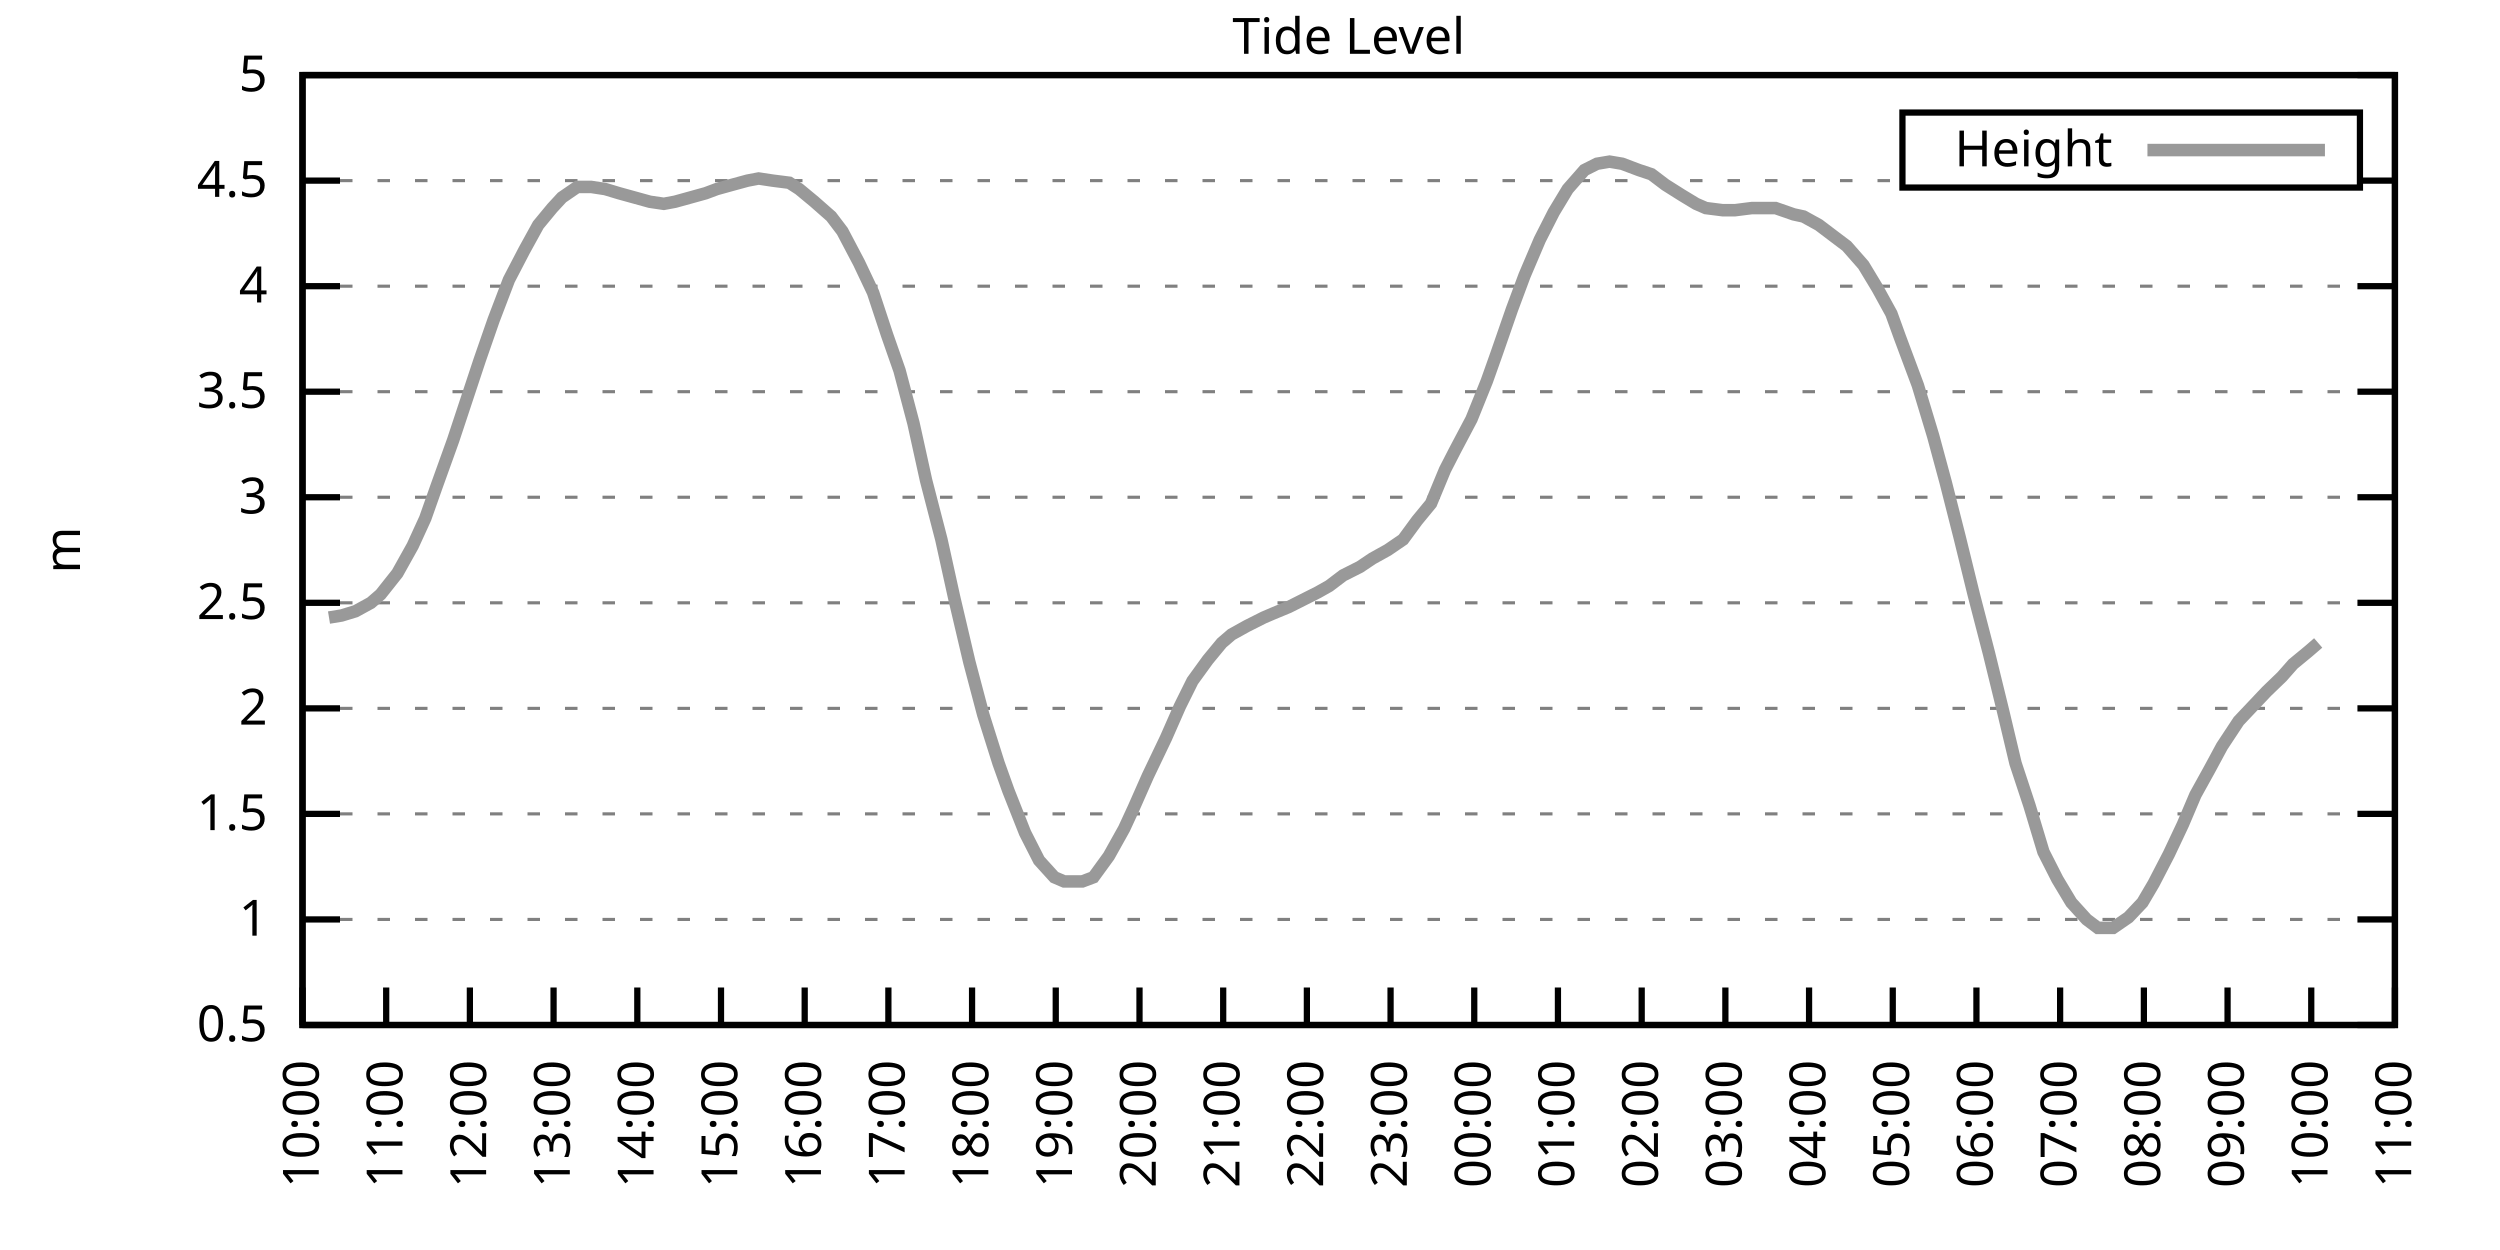
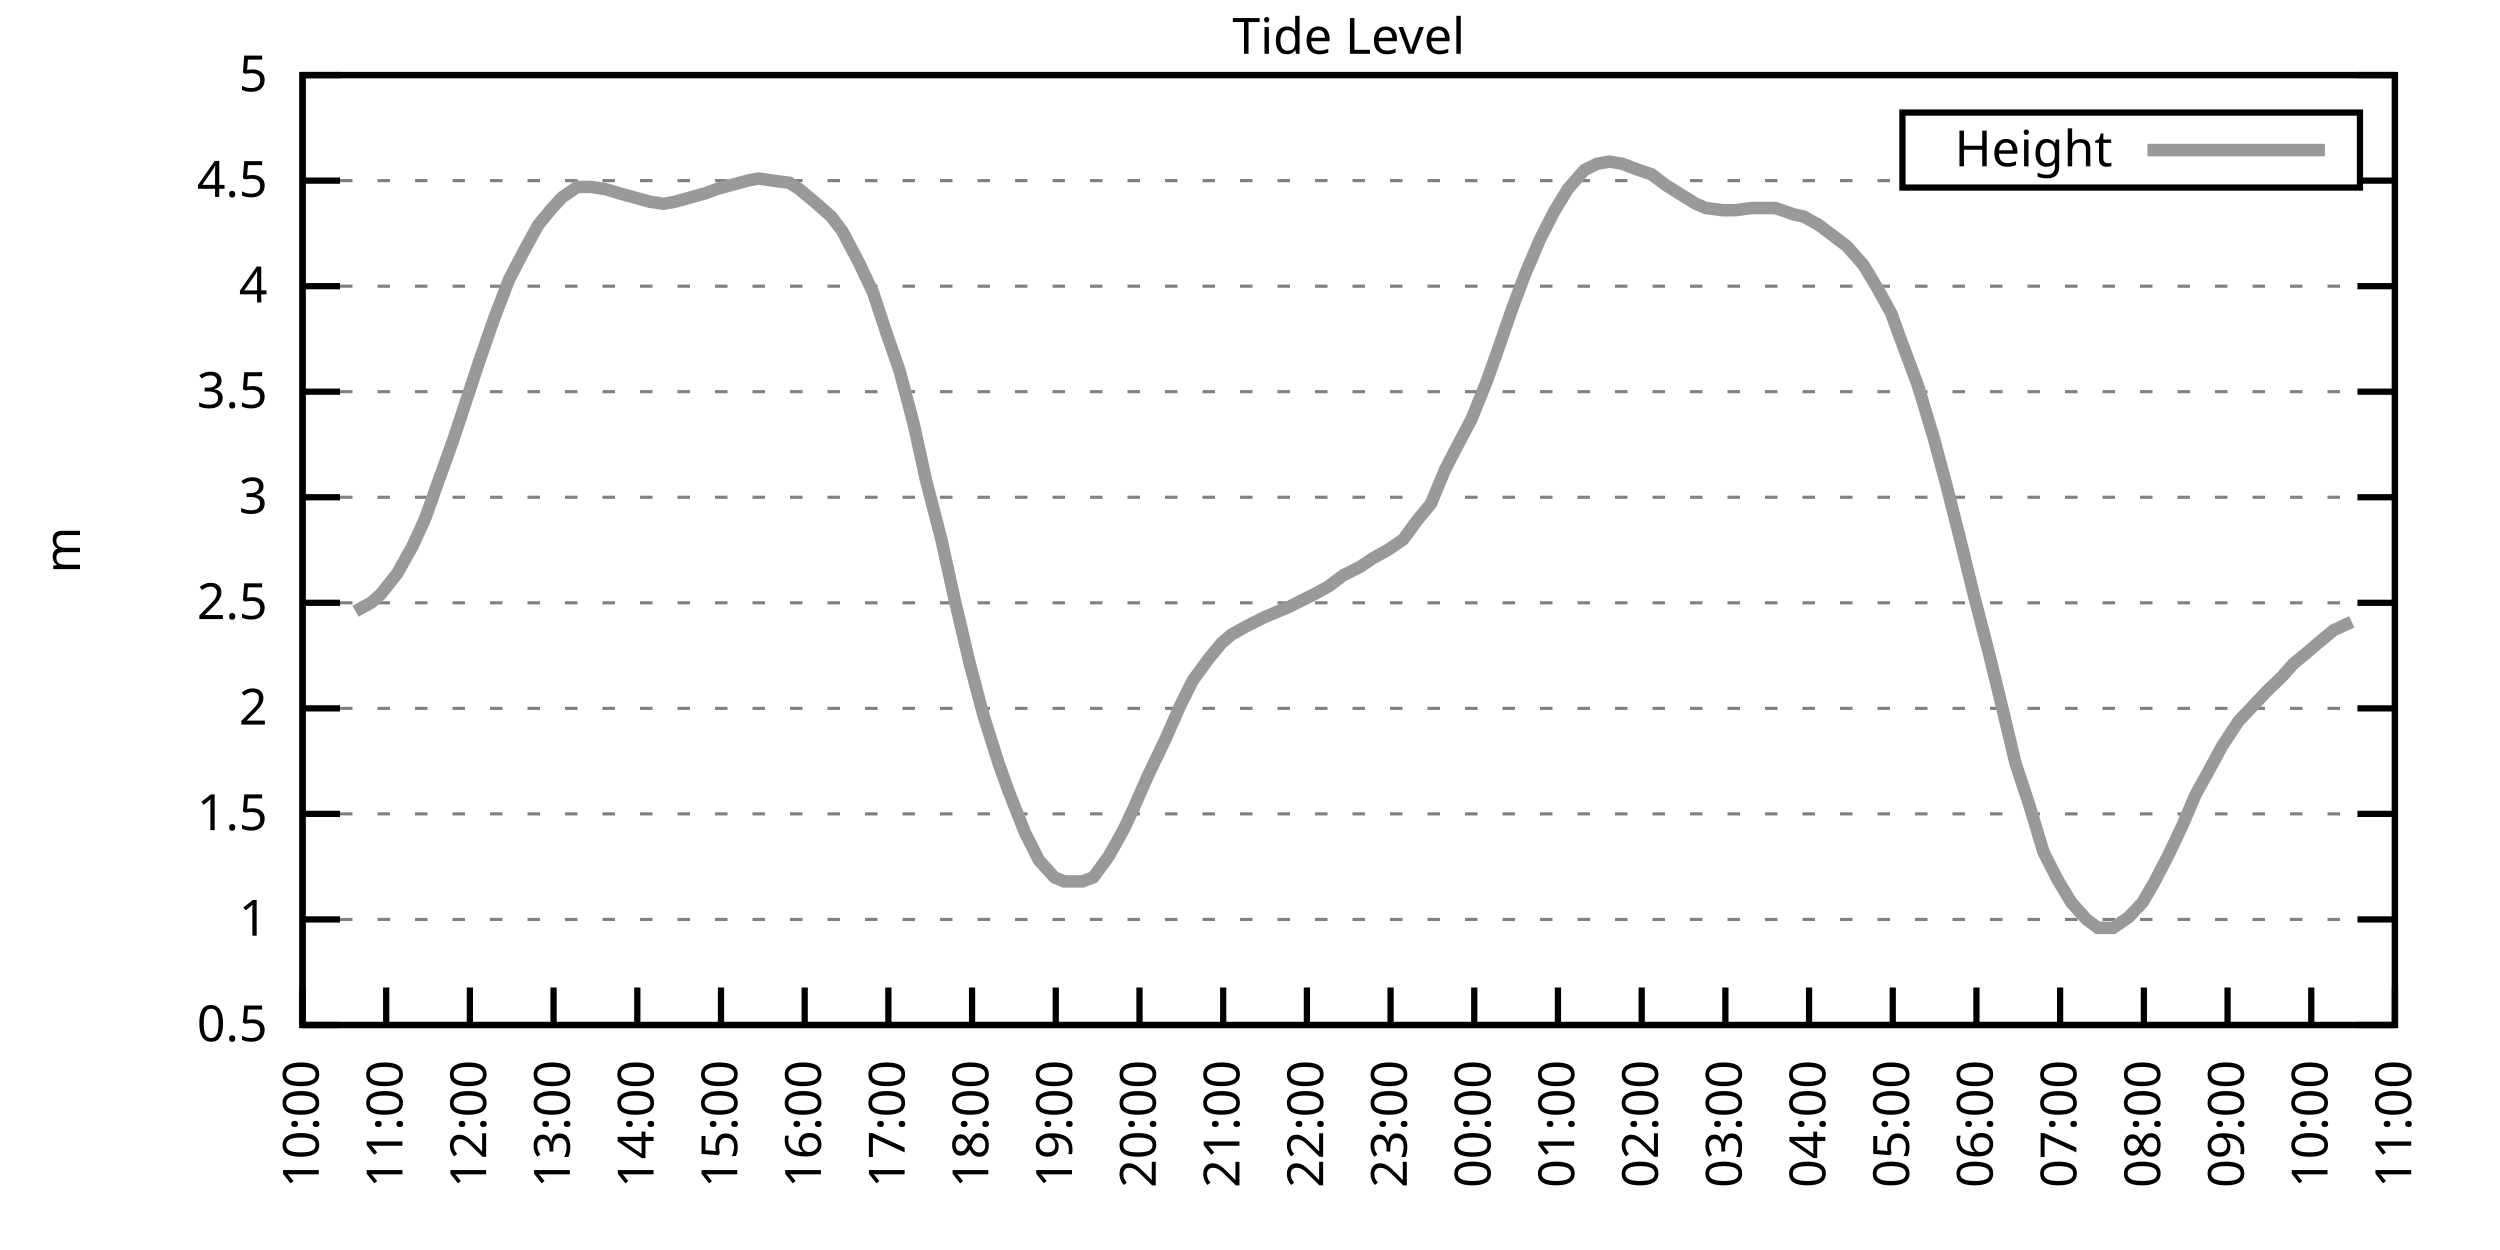
<svg xmlns="http://www.w3.org/2000/svg" xmlns:xlink="http://www.w3.org/1999/xlink" width="400" height="200" viewBox="0 0 400 200">
  <g id="gnuplot_canvas">
    <rect x="0" y="0" width="400" height="200" fill="none" />
    <defs>
      <circle id="gpDot" r="0.5" stroke-width="0.5" stroke="currentColor" />
      <path id="gpPt0" stroke-width="0.333" stroke="currentColor" d="M-1,0 h2 M0,-1 v2" />
      <path id="gpPt1" stroke-width="0.333" stroke="currentColor" d="M-1,-1 L1,1 M1,-1 L-1,1" />
      <path id="gpPt2" stroke-width="0.333" stroke="currentColor" d="M-1,0 L1,0 M0,-1 L0,1 M-1,-1 L1,1 M-1,1 L1,-1" />
      <rect id="gpPt3" stroke-width="0.333" stroke="currentColor" x="-1" y="-1" width="2" height="2" />
      <rect id="gpPt4" stroke-width="0.333" stroke="currentColor" fill="currentColor" x="-1" y="-1" width="2" height="2" />
      <circle id="gpPt5" stroke-width="0.333" stroke="currentColor" cx="0" cy="0" r="1" />
      <use xlink:href="#gpPt5" id="gpPt6" fill="currentColor" stroke="none" />
      <path id="gpPt7" stroke-width="0.333" stroke="currentColor" d="M0,-1.33 L-1.33,0.67 L1.33,0.67 z" />
      <use xlink:href="#gpPt7" id="gpPt8" fill="currentColor" stroke="none" />
      <use xlink:href="#gpPt7" id="gpPt9" stroke="currentColor" transform="rotate(180)" />
      <use xlink:href="#gpPt9" id="gpPt10" fill="currentColor" stroke="none" />
      <use xlink:href="#gpPt3" id="gpPt11" stroke="currentColor" transform="rotate(45)" />
      <use xlink:href="#gpPt11" id="gpPt12" fill="currentColor" stroke="none" />
      <path id="gpPt13" stroke-width="0.333" stroke="currentColor" d="M0,1.330 L1.265,0.411 L0.782,-1.067 L-0.782,-1.076 L-1.265,0.411 z" />
      <use xlink:href="#gpPt13" id="gpPt14" fill="currentColor" stroke="none" />
      <filter id="textbox" filterUnits="objectBoundingBox" x="0" y="0" height="1" width="1">
        <feFlood flood-color="white" flood-opacity="1" result="bgnd" />
        <feComposite in="SourceGraphic" in2="bgnd" operator="atop" />
      </filter>
      <filter id="greybox" filterUnits="objectBoundingBox" x="0" y="0" height="1" width="1">
        <feFlood flood-color="lightgrey" flood-opacity="1" result="grey" />
        <feComposite in="SourceGraphic" in2="grey" operator="atop" />
      </filter>
    </defs>
    <g fill="none" color="white" stroke="currentColor" stroke-width="1.00" stroke-linecap="butt" stroke-linejoin="miter">
</g>
    <g fill="none" color="black" stroke="currentColor" stroke-width="1.00" stroke-linecap="butt" stroke-linejoin="miter">
      <g stroke="none" shape-rendering="crispEdges">
        <polygon fill="rgb(255, 255, 255)" points="48.40,164.00 383.18,164.00 383.18,12.02 48.40,12.02 " />
      </g>
    </g>
    <g fill="none" color="black" stroke="currentColor" stroke-width="1.00" stroke-linecap="butt" stroke-linejoin="miter">
</g>
    <g fill="none" color="black" stroke="black" stroke-width="0.50" stroke-linecap="butt" stroke-linejoin="miter">
</g>
    <g fill="none" color="gray" stroke="currentColor" stroke-width="0.50" stroke-linecap="butt" stroke-linejoin="miter">
      <path stroke="gray" stroke-dasharray="2,4" class="gridline" d="M48.40,164.00 L383.19,164.00  " />
    </g>
    <g fill="none" color="gray" stroke="gray" stroke-width="1.00" stroke-linecap="butt" stroke-linejoin="miter">
</g>
    <g fill="none" color="black" stroke="currentColor" stroke-width="1.00" stroke-linecap="butt" stroke-linejoin="miter">
      <path stroke="black" d="M48.40,164.00 L54.40,164.00 M383.19,164.00 L377.19,164.00  " />
      <g transform="translate(42.80,166.60)" stroke="none" fill="black" font-family="Sans" font-size="8.00" text-anchor="end">
        <text>
          <tspan font-family="Sans"> 0.5</tspan>
        </text>
      </g>
    </g>
    <g fill="none" color="black" stroke="currentColor" stroke-width="1.00" stroke-linecap="butt" stroke-linejoin="miter">
</g>
    <g fill="none" color="black" stroke="black" stroke-width="0.50" stroke-linecap="butt" stroke-linejoin="miter">
</g>
    <g fill="none" color="gray" stroke="currentColor" stroke-width="0.50" stroke-linecap="butt" stroke-linejoin="miter">
      <path stroke="gray" stroke-dasharray="2,4" class="gridline" d="M48.40,147.11 L383.19,147.11  " />
    </g>
    <g fill="none" color="gray" stroke="gray" stroke-width="1.00" stroke-linecap="butt" stroke-linejoin="miter">
</g>
    <g fill="none" color="black" stroke="currentColor" stroke-width="1.00" stroke-linecap="butt" stroke-linejoin="miter">
      <path stroke="black" d="M48.40,147.11 L54.40,147.11 M383.19,147.11 L377.19,147.11  " />
      <g transform="translate(42.80,149.71)" stroke="none" fill="black" font-family="Sans" font-size="8.00" text-anchor="end">
        <text>
          <tspan font-family="Sans"> 1</tspan>
        </text>
      </g>
    </g>
    <g fill="none" color="black" stroke="currentColor" stroke-width="1.00" stroke-linecap="butt" stroke-linejoin="miter">
</g>
    <g fill="none" color="black" stroke="black" stroke-width="0.50" stroke-linecap="butt" stroke-linejoin="miter">
</g>
    <g fill="none" color="gray" stroke="currentColor" stroke-width="0.50" stroke-linecap="butt" stroke-linejoin="miter">
      <path stroke="gray" stroke-dasharray="2,4" class="gridline" d="M48.40,130.22 L383.19,130.22  " />
    </g>
    <g fill="none" color="gray" stroke="gray" stroke-width="1.00" stroke-linecap="butt" stroke-linejoin="miter">
</g>
    <g fill="none" color="black" stroke="currentColor" stroke-width="1.00" stroke-linecap="butt" stroke-linejoin="miter">
      <path stroke="black" d="M48.40,130.22 L54.40,130.22 M383.19,130.22 L377.19,130.22  " />
      <g transform="translate(42.80,132.82)" stroke="none" fill="black" font-family="Sans" font-size="8.00" text-anchor="end">
        <text>
          <tspan font-family="Sans"> 1.5</tspan>
        </text>
      </g>
    </g>
    <g fill="none" color="black" stroke="currentColor" stroke-width="1.00" stroke-linecap="butt" stroke-linejoin="miter">
</g>
    <g fill="none" color="black" stroke="black" stroke-width="0.50" stroke-linecap="butt" stroke-linejoin="miter">
</g>
    <g fill="none" color="gray" stroke="currentColor" stroke-width="0.50" stroke-linecap="butt" stroke-linejoin="miter">
      <path stroke="gray" stroke-dasharray="2,4" class="gridline" d="M48.40,113.34 L383.19,113.34  " />
    </g>
    <g fill="none" color="gray" stroke="gray" stroke-width="1.00" stroke-linecap="butt" stroke-linejoin="miter">
</g>
    <g fill="none" color="black" stroke="currentColor" stroke-width="1.00" stroke-linecap="butt" stroke-linejoin="miter">
      <path stroke="black" d="M48.40,113.34 L54.40,113.34 M383.19,113.34 L377.19,113.34  " />
      <g transform="translate(42.80,115.94)" stroke="none" fill="black" font-family="Sans" font-size="8.00" text-anchor="end">
        <text>
          <tspan font-family="Sans"> 2</tspan>
        </text>
      </g>
    </g>
    <g fill="none" color="black" stroke="currentColor" stroke-width="1.00" stroke-linecap="butt" stroke-linejoin="miter">
</g>
    <g fill="none" color="black" stroke="black" stroke-width="0.50" stroke-linecap="butt" stroke-linejoin="miter">
</g>
    <g fill="none" color="gray" stroke="currentColor" stroke-width="0.50" stroke-linecap="butt" stroke-linejoin="miter">
      <path stroke="gray" stroke-dasharray="2,4" class="gridline" d="M48.40,96.45 L383.19,96.45  " />
    </g>
    <g fill="none" color="gray" stroke="gray" stroke-width="1.00" stroke-linecap="butt" stroke-linejoin="miter">
</g>
    <g fill="none" color="black" stroke="currentColor" stroke-width="1.00" stroke-linecap="butt" stroke-linejoin="miter">
      <path stroke="black" d="M48.40,96.45 L54.40,96.45 M383.19,96.45 L377.19,96.45  " />
      <g transform="translate(42.80,99.05)" stroke="none" fill="black" font-family="Sans" font-size="8.00" text-anchor="end">
        <text>
          <tspan font-family="Sans"> 2.5</tspan>
        </text>
      </g>
    </g>
    <g fill="none" color="black" stroke="currentColor" stroke-width="1.00" stroke-linecap="butt" stroke-linejoin="miter">
</g>
    <g fill="none" color="black" stroke="black" stroke-width="0.50" stroke-linecap="butt" stroke-linejoin="miter">
</g>
    <g fill="none" color="gray" stroke="currentColor" stroke-width="0.50" stroke-linecap="butt" stroke-linejoin="miter">
      <path stroke="gray" stroke-dasharray="2,4" class="gridline" d="M48.40,79.56 L383.19,79.56  " />
    </g>
    <g fill="none" color="gray" stroke="gray" stroke-width="1.00" stroke-linecap="butt" stroke-linejoin="miter">
</g>
    <g fill="none" color="black" stroke="currentColor" stroke-width="1.00" stroke-linecap="butt" stroke-linejoin="miter">
      <path stroke="black" d="M48.40,79.56 L54.40,79.56 M383.19,79.56 L377.19,79.56  " />
      <g transform="translate(42.80,82.16)" stroke="none" fill="black" font-family="Sans" font-size="8.00" text-anchor="end">
        <text>
          <tspan font-family="Sans"> 3</tspan>
        </text>
      </g>
    </g>
    <g fill="none" color="black" stroke="currentColor" stroke-width="1.00" stroke-linecap="butt" stroke-linejoin="miter">
</g>
    <g fill="none" color="black" stroke="black" stroke-width="0.50" stroke-linecap="butt" stroke-linejoin="miter">
</g>
    <g fill="none" color="gray" stroke="currentColor" stroke-width="0.50" stroke-linecap="butt" stroke-linejoin="miter">
      <path stroke="gray" stroke-dasharray="2,4" class="gridline" d="M48.40,62.67 L383.19,62.67  " />
    </g>
    <g fill="none" color="gray" stroke="gray" stroke-width="1.00" stroke-linecap="butt" stroke-linejoin="miter">
</g>
    <g fill="none" color="black" stroke="currentColor" stroke-width="1.00" stroke-linecap="butt" stroke-linejoin="miter">
      <path stroke="black" d="M48.40,62.67 L54.40,62.67 M383.19,62.67 L377.19,62.67  " />
      <g transform="translate(42.80,65.27)" stroke="none" fill="black" font-family="Sans" font-size="8.00" text-anchor="end">
        <text>
          <tspan font-family="Sans"> 3.5</tspan>
        </text>
      </g>
    </g>
    <g fill="none" color="black" stroke="currentColor" stroke-width="1.00" stroke-linecap="butt" stroke-linejoin="miter">
</g>
    <g fill="none" color="black" stroke="black" stroke-width="0.50" stroke-linecap="butt" stroke-linejoin="miter">
</g>
    <g fill="none" color="gray" stroke="currentColor" stroke-width="0.50" stroke-linecap="butt" stroke-linejoin="miter">
      <path stroke="gray" stroke-dasharray="2,4" class="gridline" d="M48.40,45.79 L383.19,45.79  " />
    </g>
    <g fill="none" color="gray" stroke="gray" stroke-width="1.00" stroke-linecap="butt" stroke-linejoin="miter">
</g>
    <g fill="none" color="black" stroke="currentColor" stroke-width="1.00" stroke-linecap="butt" stroke-linejoin="miter">
      <path stroke="black" d="M48.40,45.79 L54.40,45.79 M383.19,45.79 L377.19,45.79  " />
      <g transform="translate(42.80,48.39)" stroke="none" fill="black" font-family="Sans" font-size="8.00" text-anchor="end">
        <text>
          <tspan font-family="Sans"> 4</tspan>
        </text>
      </g>
    </g>
    <g fill="none" color="black" stroke="currentColor" stroke-width="1.00" stroke-linecap="butt" stroke-linejoin="miter">
</g>
    <g fill="none" color="black" stroke="black" stroke-width="0.50" stroke-linecap="butt" stroke-linejoin="miter">
</g>
    <g fill="none" color="gray" stroke="currentColor" stroke-width="0.50" stroke-linecap="butt" stroke-linejoin="miter">
      <path stroke="gray" stroke-dasharray="2,4" class="gridline" d="M48.40,28.90 L304.39,28.90 M377.59,28.90 L383.19,28.90  " />
    </g>
    <g fill="none" color="gray" stroke="gray" stroke-width="1.00" stroke-linecap="butt" stroke-linejoin="miter">
</g>
    <g fill="none" color="black" stroke="currentColor" stroke-width="1.00" stroke-linecap="butt" stroke-linejoin="miter">
      <path stroke="black" d="M48.40,28.90 L54.40,28.90 M383.19,28.90 L377.19,28.90  " />
      <g transform="translate(42.80,31.50)" stroke="none" fill="black" font-family="Sans" font-size="8.00" text-anchor="end">
        <text>
          <tspan font-family="Sans"> 4.5</tspan>
        </text>
      </g>
    </g>
    <g fill="none" color="black" stroke="currentColor" stroke-width="1.00" stroke-linecap="butt" stroke-linejoin="miter">
</g>
    <g fill="none" color="black" stroke="black" stroke-width="0.50" stroke-linecap="butt" stroke-linejoin="miter">
</g>
    <g fill="none" color="gray" stroke="currentColor" stroke-width="0.50" stroke-linecap="butt" stroke-linejoin="miter">
      <path stroke="gray" stroke-dasharray="2,4" class="gridline" d="M48.40,12.01 L383.19,12.01  " />
    </g>
    <g fill="none" color="gray" stroke="gray" stroke-width="1.00" stroke-linecap="butt" stroke-linejoin="miter">
</g>
    <g fill="none" color="black" stroke="currentColor" stroke-width="1.00" stroke-linecap="butt" stroke-linejoin="miter">
      <path stroke="black" d="M48.40,12.01 L54.40,12.01 M383.19,12.01 L377.19,12.01  " />
      <g transform="translate(42.80,14.61)" stroke="none" fill="black" font-family="Sans" font-size="8.00" text-anchor="end">
        <text>
          <tspan font-family="Sans"> 5</tspan>
        </text>
      </g>
    </g>
    <g fill="none" color="black" stroke="currentColor" stroke-width="1.00" stroke-linecap="butt" stroke-linejoin="miter">
      <path stroke="black" d="M48.40,164.00 L48.40,158.00  " />
      <g transform="translate(51.00,169.60) rotate(270.00)" stroke="none" fill="black" font-family="Sans" font-size="8.00" text-anchor="end">
        <text>
          <tspan font-family="Sans">10:00</tspan>
        </text>
      </g>
    </g>
    <g fill="none" color="black" stroke="currentColor" stroke-width="1.00" stroke-linecap="butt" stroke-linejoin="miter">
      <path stroke="black" d="M61.79,164.00 L61.79,158.00  " />
      <g transform="translate(64.39,169.60) rotate(270.00)" stroke="none" fill="black" font-family="Sans" font-size="8.00" text-anchor="end">
        <text>
          <tspan font-family="Sans">11:00</tspan>
        </text>
      </g>
    </g>
    <g fill="none" color="black" stroke="currentColor" stroke-width="1.00" stroke-linecap="butt" stroke-linejoin="miter">
      <path stroke="black" d="M75.18,164.00 L75.18,158.00  " />
      <g transform="translate(77.78,169.60) rotate(270.00)" stroke="none" fill="black" font-family="Sans" font-size="8.00" text-anchor="end">
        <text>
          <tspan font-family="Sans">12:00</tspan>
        </text>
      </g>
    </g>
    <g fill="none" color="black" stroke="currentColor" stroke-width="1.00" stroke-linecap="butt" stroke-linejoin="miter">
      <path stroke="black" d="M88.57,164.00 L88.57,158.00  " />
      <g transform="translate(91.17,169.60) rotate(270.00)" stroke="none" fill="black" font-family="Sans" font-size="8.00" text-anchor="end">
        <text>
          <tspan font-family="Sans">13:00</tspan>
        </text>
      </g>
    </g>
    <g fill="none" color="black" stroke="currentColor" stroke-width="1.00" stroke-linecap="butt" stroke-linejoin="miter">
      <path stroke="black" d="M101.97,164.00 L101.97,158.00  " />
      <g transform="translate(104.57,169.60) rotate(270.00)" stroke="none" fill="black" font-family="Sans" font-size="8.00" text-anchor="end">
        <text>
          <tspan font-family="Sans">14:00</tspan>
        </text>
      </g>
    </g>
    <g fill="none" color="black" stroke="currentColor" stroke-width="1.00" stroke-linecap="butt" stroke-linejoin="miter">
      <path stroke="black" d="M115.36,164.00 L115.36,158.00  " />
      <g transform="translate(117.96,169.60) rotate(270.00)" stroke="none" fill="black" font-family="Sans" font-size="8.00" text-anchor="end">
        <text>
          <tspan font-family="Sans">15:00</tspan>
        </text>
      </g>
    </g>
    <g fill="none" color="black" stroke="currentColor" stroke-width="1.00" stroke-linecap="butt" stroke-linejoin="miter">
      <path stroke="black" d="M128.75,164.00 L128.75,158.00  " />
      <g transform="translate(131.35,169.60) rotate(270.00)" stroke="none" fill="black" font-family="Sans" font-size="8.00" text-anchor="end">
        <text>
          <tspan font-family="Sans">16:00</tspan>
        </text>
      </g>
    </g>
    <g fill="none" color="black" stroke="currentColor" stroke-width="1.00" stroke-linecap="butt" stroke-linejoin="miter">
      <path stroke="black" d="M142.14,164.00 L142.14,158.00  " />
      <g transform="translate(144.74,169.60) rotate(270.00)" stroke="none" fill="black" font-family="Sans" font-size="8.00" text-anchor="end">
        <text>
          <tspan font-family="Sans">17:00</tspan>
        </text>
      </g>
    </g>
    <g fill="none" color="black" stroke="currentColor" stroke-width="1.00" stroke-linecap="butt" stroke-linejoin="miter">
      <path stroke="black" d="M155.53,164.00 L155.53,158.00  " />
      <g transform="translate(158.13,169.60) rotate(270.00)" stroke="none" fill="black" font-family="Sans" font-size="8.00" text-anchor="end">
        <text>
          <tspan font-family="Sans">18:00</tspan>
        </text>
      </g>
    </g>
    <g fill="none" color="black" stroke="currentColor" stroke-width="1.00" stroke-linecap="butt" stroke-linejoin="miter">
      <path stroke="black" d="M168.92,164.00 L168.92,158.00  " />
      <g transform="translate(171.52,169.60) rotate(270.00)" stroke="none" fill="black" font-family="Sans" font-size="8.00" text-anchor="end">
        <text>
          <tspan font-family="Sans">19:00</tspan>
        </text>
      </g>
    </g>
    <g fill="none" color="black" stroke="currentColor" stroke-width="1.00" stroke-linecap="butt" stroke-linejoin="miter">
      <path stroke="black" d="M182.32,164.00 L182.32,158.00  " />
      <g transform="translate(184.92,169.60) rotate(270.00)" stroke="none" fill="black" font-family="Sans" font-size="8.00" text-anchor="end">
        <text>
          <tspan font-family="Sans">20:00</tspan>
        </text>
      </g>
    </g>
    <g fill="none" color="black" stroke="currentColor" stroke-width="1.00" stroke-linecap="butt" stroke-linejoin="miter">
      <path stroke="black" d="M195.71,164.00 L195.71,158.00  " />
      <g transform="translate(198.31,169.60) rotate(270.00)" stroke="none" fill="black" font-family="Sans" font-size="8.00" text-anchor="end">
        <text>
          <tspan font-family="Sans">21:00</tspan>
        </text>
      </g>
    </g>
    <g fill="none" color="black" stroke="currentColor" stroke-width="1.00" stroke-linecap="butt" stroke-linejoin="miter">
      <path stroke="black" d="M209.10,164.00 L209.10,158.00  " />
      <g transform="translate(211.70,169.60) rotate(270.00)" stroke="none" fill="black" font-family="Sans" font-size="8.00" text-anchor="end">
        <text>
          <tspan font-family="Sans">22:00</tspan>
        </text>
      </g>
    </g>
    <g fill="none" color="black" stroke="currentColor" stroke-width="1.00" stroke-linecap="butt" stroke-linejoin="miter">
      <path stroke="black" d="M222.49,164.00 L222.49,158.00  " />
      <g transform="translate(225.09,169.60) rotate(270.00)" stroke="none" fill="black" font-family="Sans" font-size="8.00" text-anchor="end">
        <text>
          <tspan font-family="Sans">23:00</tspan>
        </text>
      </g>
    </g>
    <g fill="none" color="black" stroke="currentColor" stroke-width="1.00" stroke-linecap="butt" stroke-linejoin="miter">
      <path stroke="black" d="M235.88,164.00 L235.88,158.00  " />
      <g transform="translate(238.48,169.60) rotate(270.00)" stroke="none" fill="black" font-family="Sans" font-size="8.00" text-anchor="end">
        <text>
          <tspan font-family="Sans">00:00</tspan>
        </text>
      </g>
    </g>
    <g fill="none" color="black" stroke="currentColor" stroke-width="1.00" stroke-linecap="butt" stroke-linejoin="miter">
      <path stroke="black" d="M249.27,164.00 L249.27,158.00  " />
      <g transform="translate(251.87,169.60) rotate(270.00)" stroke="none" fill="black" font-family="Sans" font-size="8.00" text-anchor="end">
        <text>
          <tspan font-family="Sans">01:00</tspan>
        </text>
      </g>
    </g>
    <g fill="none" color="black" stroke="currentColor" stroke-width="1.00" stroke-linecap="butt" stroke-linejoin="miter">
      <path stroke="black" d="M262.67,164.00 L262.67,158.00  " />
      <g transform="translate(265.27,169.60) rotate(270.00)" stroke="none" fill="black" font-family="Sans" font-size="8.00" text-anchor="end">
        <text>
          <tspan font-family="Sans">02:00</tspan>
        </text>
      </g>
    </g>
    <g fill="none" color="black" stroke="currentColor" stroke-width="1.00" stroke-linecap="butt" stroke-linejoin="miter">
      <path stroke="black" d="M276.06,164.00 L276.06,158.00  " />
      <g transform="translate(278.66,169.60) rotate(270.00)" stroke="none" fill="black" font-family="Sans" font-size="8.00" text-anchor="end">
        <text>
          <tspan font-family="Sans">03:00</tspan>
        </text>
      </g>
    </g>
    <g fill="none" color="black" stroke="currentColor" stroke-width="1.00" stroke-linecap="butt" stroke-linejoin="miter">
      <path stroke="black" d="M289.45,164.00 L289.45,158.00  " />
      <g transform="translate(292.05,169.60) rotate(270.00)" stroke="none" fill="black" font-family="Sans" font-size="8.00" text-anchor="end">
        <text>
          <tspan font-family="Sans">04:00</tspan>
        </text>
      </g>
    </g>
    <g fill="none" color="black" stroke="currentColor" stroke-width="1.00" stroke-linecap="butt" stroke-linejoin="miter">
      <path stroke="black" d="M302.84,164.00 L302.84,158.00  " />
      <g transform="translate(305.44,169.60) rotate(270.00)" stroke="none" fill="black" font-family="Sans" font-size="8.00" text-anchor="end">
        <text>
          <tspan font-family="Sans">05:00</tspan>
        </text>
      </g>
    </g>
    <g fill="none" color="black" stroke="currentColor" stroke-width="1.00" stroke-linecap="butt" stroke-linejoin="miter">
      <path stroke="black" d="M316.23,164.00 L316.23,158.00  " />
      <g transform="translate(318.83,169.60) rotate(270.00)" stroke="none" fill="black" font-family="Sans" font-size="8.00" text-anchor="end">
        <text>
          <tspan font-family="Sans">06:00</tspan>
        </text>
      </g>
    </g>
    <g fill="none" color="black" stroke="currentColor" stroke-width="1.00" stroke-linecap="butt" stroke-linejoin="miter">
      <path stroke="black" d="M329.62,164.00 L329.62,158.00  " />
      <g transform="translate(332.22,169.60) rotate(270.00)" stroke="none" fill="black" font-family="Sans" font-size="8.00" text-anchor="end">
        <text>
          <tspan font-family="Sans">07:00</tspan>
        </text>
      </g>
    </g>
    <g fill="none" color="black" stroke="currentColor" stroke-width="1.00" stroke-linecap="butt" stroke-linejoin="miter">
      <path stroke="black" d="M343.02,164.00 L343.02,158.00  " />
      <g transform="translate(345.62,169.60) rotate(270.00)" stroke="none" fill="black" font-family="Sans" font-size="8.00" text-anchor="end">
        <text>
          <tspan font-family="Sans">08:00</tspan>
        </text>
      </g>
    </g>
    <g fill="none" color="black" stroke="currentColor" stroke-width="1.00" stroke-linecap="butt" stroke-linejoin="miter">
      <path stroke="black" d="M356.41,164.00 L356.41,158.00  " />
      <g transform="translate(359.01,169.60) rotate(270.00)" stroke="none" fill="black" font-family="Sans" font-size="8.00" text-anchor="end">
        <text>
          <tspan font-family="Sans">09:00</tspan>
        </text>
      </g>
    </g>
    <g fill="none" color="black" stroke="currentColor" stroke-width="1.00" stroke-linecap="butt" stroke-linejoin="miter">
      <path stroke="black" d="M369.80,164.00 L369.80,158.00  " />
      <g transform="translate(372.40,169.60) rotate(270.00)" stroke="none" fill="black" font-family="Sans" font-size="8.00" text-anchor="end">
        <text>
          <tspan font-family="Sans">10:00</tspan>
        </text>
      </g>
    </g>
    <g fill="none" color="black" stroke="currentColor" stroke-width="1.00" stroke-linecap="butt" stroke-linejoin="miter">
      <path stroke="black" d="M383.19,164.00 L383.19,158.00  " />
      <g transform="translate(385.79,169.60) rotate(270.00)" stroke="none" fill="black" font-family="Sans" font-size="8.00" text-anchor="end">
        <text>
          <tspan font-family="Sans">11:00</tspan>
        </text>
      </g>
    </g>
    <g fill="none" color="black" stroke="currentColor" stroke-width="1.00" stroke-linecap="butt" stroke-linejoin="miter">
</g>
    <g fill="none" color="black" stroke="currentColor" stroke-width="1.00" stroke-linecap="butt" stroke-linejoin="miter">
      <path stroke="black" d="M48.40,12.01 L48.40,164.00 L383.19,164.00 L383.19,12.01 L48.40,12.01 Z  " />
    </g>
    <g fill="none" color="black" stroke="currentColor" stroke-width="1.00" stroke-linecap="butt" stroke-linejoin="miter">
</g>
    <g fill="none" color="black" stroke="currentColor" stroke-width="1.00" stroke-linecap="butt" stroke-linejoin="miter">
      <path stroke="black" d="M304.39,30.01 L304.39,18.01 L377.59,18.01 L377.59,30.01 L304.39,30.01 Z  " />
    </g>
    <g id="Tide_level_plot_1">
      <g fill="none" color="white" stroke="black" stroke-width="2.00" stroke-linecap="butt" stroke-linejoin="miter">
</g>
      <g fill="none" color="black" stroke="currentColor" stroke-width="2.00" stroke-linecap="butt" stroke-linejoin="miter">
        <g transform="translate(337.99,26.61)" stroke="none" fill="black" font-family="Sans" font-size="8.00" text-anchor="end">
          <text>
            <tspan font-family="Sans">Height</tspan>
          </text>
        </g>
      </g>
      <g fill="none" color="black" stroke="currentColor" stroke-width="2.00" stroke-linecap="butt" stroke-linejoin="miter">
-         <path stroke="rgb(153, 153, 153)" d="M343.59,24.01 L371.99,24.01 M52.64,98.81 L54.65,98.48 L56.88,97.80 L59.34,96.45 L60.90,95.10 L63.58,91.72   L66.03,87.33 L68.04,82.94 L69.83,77.87 L72.50,70.44 L74.96,63.01 L76.75,57.61 L78.98,51.19 L81.43,44.77   L83.89,40.04 L86.12,35.99 L88.35,33.29 L89.91,31.60 L92.37,29.91 L94.60,29.91 L96.83,30.25 L99.06,30.92   L101.52,31.60 L103.98,32.28 L106.21,32.61 L107.99,32.28 L110.45,31.60 L112.90,30.92 L114.69,30.25 L117.14,29.57   L119.60,28.90 L121.38,28.56 L123.62,28.90 L126.29,29.24 L127.86,30.25 L130.31,32.28 L132.99,34.64 L134.78,37.00   L137.45,42.07 L139.69,46.80 L141.92,53.55 L143.93,59.30 L146.16,67.74 L148.17,76.86 L150.62,86.32 L152.63,95.44   L155.09,105.91 L157.32,114.35 L159.77,122.12 L161.34,126.51 L164.01,133.26 L166.25,137.66 L168.70,140.36 L170.26,141.03   L173.17,141.03 L174.95,140.36 L177.41,136.98 L179.86,132.59 L181.42,129.21 L183.66,124.14 L186.56,118.07 L188.79,113.00   L190.80,108.95 L193.25,105.57 L195.48,102.87 L197.05,101.52 L199.50,100.16 L202.18,98.81 L203.74,98.14 L206.20,97.12   L208.88,95.77 L210.88,94.76 L212.67,93.75 L214.90,92.06 L217.58,90.71 L219.59,89.36 L222.04,88.00 L224.50,86.32   L226.73,83.28 L228.96,80.57 L231.20,75.17 L232.76,72.13 L235.44,67.06 L237.89,60.98 L239.45,56.59 L241.91,49.50   L243.92,44.10 L246.37,38.35 L248.60,33.96 L250.84,30.25 L253.51,27.21 L255.52,26.20 L257.53,25.86 L259.54,26.20   L262.22,27.21 L264.23,27.88 L266.46,29.57 L269.14,31.26 L271.37,32.61 L272.93,33.29 L275.61,33.63 L277.62,33.63   L280.30,33.29 L282.08,33.29 L284.09,33.29 L286.99,34.30 L288.56,34.64 L291.01,35.99 L293.69,38.02 L295.48,39.37   L298.15,42.41 L300.39,46.12 L302.62,50.18 L303.96,53.89 L306.86,61.66 L309.31,69.77 L311.32,77.20 L313.55,85.98   L315.79,95.10 L318.24,104.56 L320.47,113.67 L322.48,122.12 L324.71,128.87 L326.95,136.30 L329.18,140.69 L331.41,144.41   L333.86,147.11 L335.65,148.46 L338.10,148.46 L340.56,146.77 L342.79,144.41 L344.58,141.37 L347.03,136.64 L349.26,131.91   L351.27,127.18 L353.51,123.13 L355.51,119.42 L358.19,115.36 L360.42,113.00 L362.66,110.63 L365.11,108.27 L366.90,106.24   L369.35,104.22 L370.91,102.87  " />
+         <path stroke="rgb(153, 153, 153)" d="M343.59,24.01 L371.99,24.01 M56.88,97.80 L59.34,96.45 L60.90,95.10 L63.58,91.72 L66.03,87.33 L68.04,82.94   L69.83,77.87 L72.50,70.44 L74.96,63.01 L76.75,57.61 L78.98,51.19 L81.43,44.77 L83.89,40.04 L86.12,35.99   L88.35,33.29 L89.91,31.60 L92.37,29.91 L94.60,29.91 L96.83,30.25 L99.06,30.92 L101.52,31.60 L103.98,32.28   L106.21,32.61 L107.99,32.28 L110.45,31.60 L112.90,30.92 L114.69,30.25 L117.14,29.57 L119.60,28.90 L121.38,28.56   L123.62,28.90 L126.29,29.24 L127.86,30.25 L130.31,32.28 L132.99,34.64 L134.78,37.00 L137.45,42.07 L139.69,46.80   L141.92,53.55 L143.93,59.30 L146.16,67.74 L148.17,76.86 L150.62,86.32 L152.63,95.44 L155.09,105.91 L157.32,114.35   L159.77,122.12 L161.34,126.51 L164.01,133.26 L166.25,137.66 L168.70,140.36 L170.26,141.03 L173.17,141.03 L174.95,140.36   L177.41,136.98 L179.86,132.59 L181.42,129.21 L183.66,124.14 L186.56,118.07 L188.79,113.00 L190.80,108.95 L193.25,105.57   L195.48,102.87 L197.05,101.52 L199.50,100.16 L202.18,98.81 L203.74,98.14 L206.20,97.12 L208.88,95.77 L210.88,94.76   L212.67,93.75 L214.90,92.06 L217.58,90.71 L219.59,89.36 L222.04,88.00 L224.50,86.32 L226.73,83.28 L228.96,80.57   L231.20,75.17 L232.76,72.13 L235.44,67.06 L237.89,60.98 L239.45,56.59 L241.91,49.50 L243.92,44.10 L246.37,38.35   L248.60,33.96 L250.84,30.25 L253.51,27.21 L255.52,26.20 L257.53,25.86 L259.54,26.20 L262.22,27.21 L264.23,27.88   L266.46,29.57 L269.14,31.26 L271.37,32.61 L272.93,33.29 L275.61,33.63 L277.62,33.63 L280.30,33.29 L282.08,33.29   L284.09,33.29 L286.99,34.30 L288.56,34.64 L291.01,35.99 L293.69,38.02 L295.48,39.37 L298.15,42.41 L300.39,46.12   L302.62,50.18 L303.96,53.89 L306.86,61.66 L309.31,69.77 L311.32,77.20 L313.55,85.98 L315.79,95.10 L318.24,104.56   L320.47,113.67 L322.48,122.12 L324.71,128.87 L326.95,136.30 L329.18,140.69 L331.41,144.41 L333.86,147.11 L335.65,148.46   L338.10,148.46 L340.56,146.77 L342.79,144.41 L344.58,141.37 L347.03,136.64 L349.26,131.91 L351.27,127.18 L353.51,123.13   L355.51,119.42 L358.19,115.36 L360.42,113.00 L362.66,110.63 L365.11,108.27 L366.90,106.24 L369.35,104.22 L370.91,102.87   L373.37,100.84 L376.27,99.49  " />
      </g>
    </g>
    <g fill="none" color="black" stroke="currentColor" stroke-width="2.00" stroke-linecap="butt" stroke-linejoin="miter">
</g>
    <g fill="none" color="black" stroke="black" stroke-width="1.00" stroke-linecap="butt" stroke-linejoin="miter">
</g>
    <g fill="none" color="black" stroke="currentColor" stroke-width="1.00" stroke-linecap="butt" stroke-linejoin="miter">
      <path stroke="black" d="M48.40,12.01 L48.40,164.00 L383.19,164.00 L383.19,12.01 L48.40,12.01 Z  " />
      <g transform="translate(12.80,88.01) rotate(270.00)" stroke="none" fill="black" font-family="Sans" font-size="8.00" text-anchor="middle">
        <text>
          <tspan font-family="Sans">m</tspan>
        </text>
      </g>
    </g>
    <g fill="none" color="black" stroke="currentColor" stroke-width="1.00" stroke-linecap="butt" stroke-linejoin="miter">
</g>
    <g fill="none" color="black" stroke="currentColor" stroke-width="1.00" stroke-linecap="butt" stroke-linejoin="miter">
      <g transform="translate(215.79,8.61)" stroke="none" fill="black" font-family="Sans" font-size="8.00" text-anchor="middle">
        <text>
          <tspan font-family="Sans">Tide Level</tspan>
        </text>
      </g>
    </g>
    <g fill="none" color="black" stroke="currentColor" stroke-width="1.00" stroke-linecap="butt" stroke-linejoin="miter">
</g>
  </g>
</svg>
